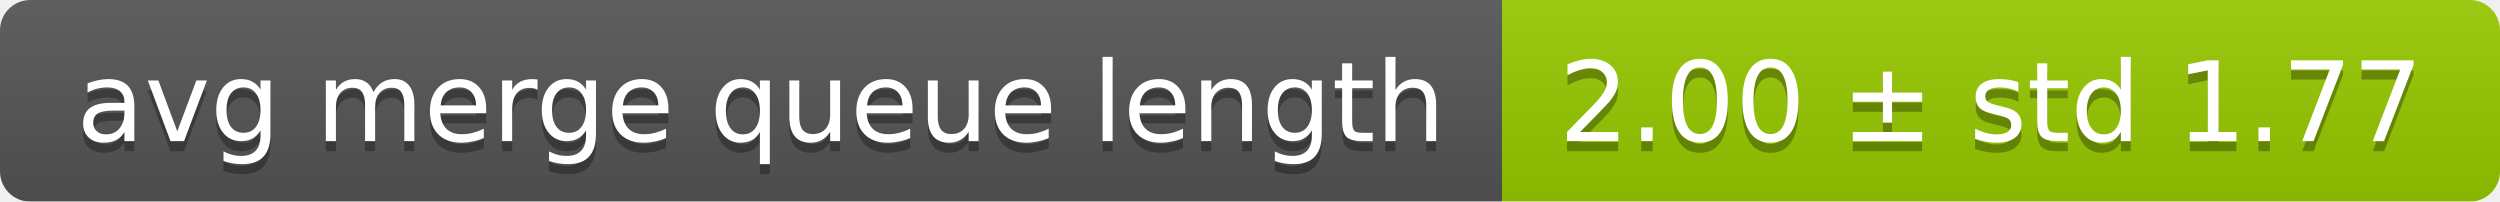
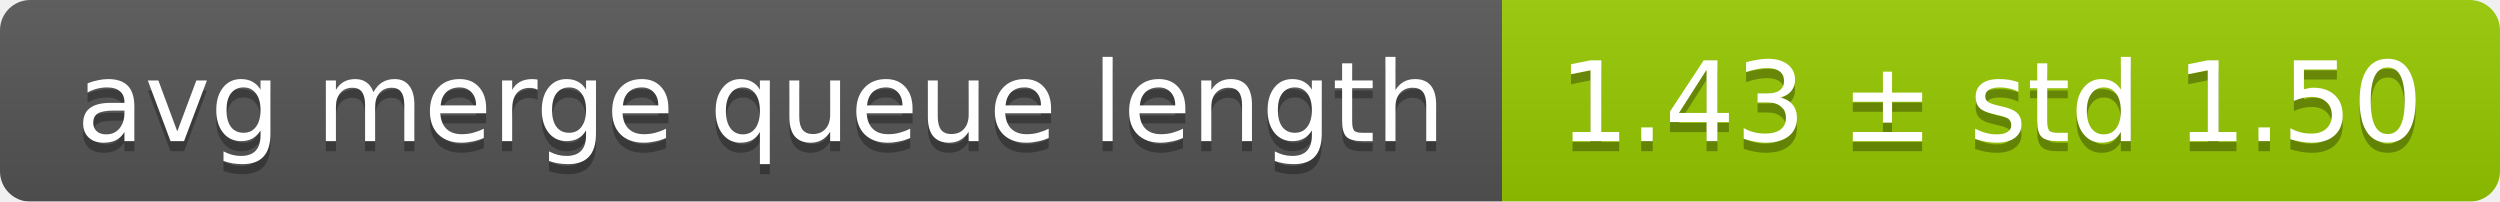
<svg xmlns="http://www.w3.org/2000/svg" width="248" height="20">
  <linearGradient id="smooth" x2="0" y2="100%">
    <stop offset="0" stop-color="#bbb" stop-opacity=".1" />
    <stop offset="1" stop-opacity=".1" />
  </linearGradient>
  <mask id="round">
    <rect width="248" height="20" rx="3" fill="#fff" />
  </mask>
  <g mask="url(#round)">
    <rect width="149" height="20" fill="#555" />
    <rect x="149" width="99" height="20" fill="#97ca00" />
    <rect width="248" height="20" fill="url(#smooth)" />
  </g>
  <g fill="#fff" text-anchor="middle" font-family="DejaVu Sans,Verdana,Geneva,sans-serif" font-size="11">
    <text x="75.5" y="15" fill="#010101" fill-opacity=".3">avg merge queue length</text>
    <text x="75.5" y="14">avg merge queue length</text>
-     <text x="197.5" y="15" fill="#010101" fill-opacity=".3">2.00 ± std 1.77</text>
-     <text x="197.5" y="14">2.00 ± std 1.77</text>
+     <text x="197.5" y="15" fill="#010101" fill-opacity=".3">1.43 ± std 1.50</text>
+     <text x="197.5" y="14">1.43 ± std 1.50</text>
  </g>
</svg>
